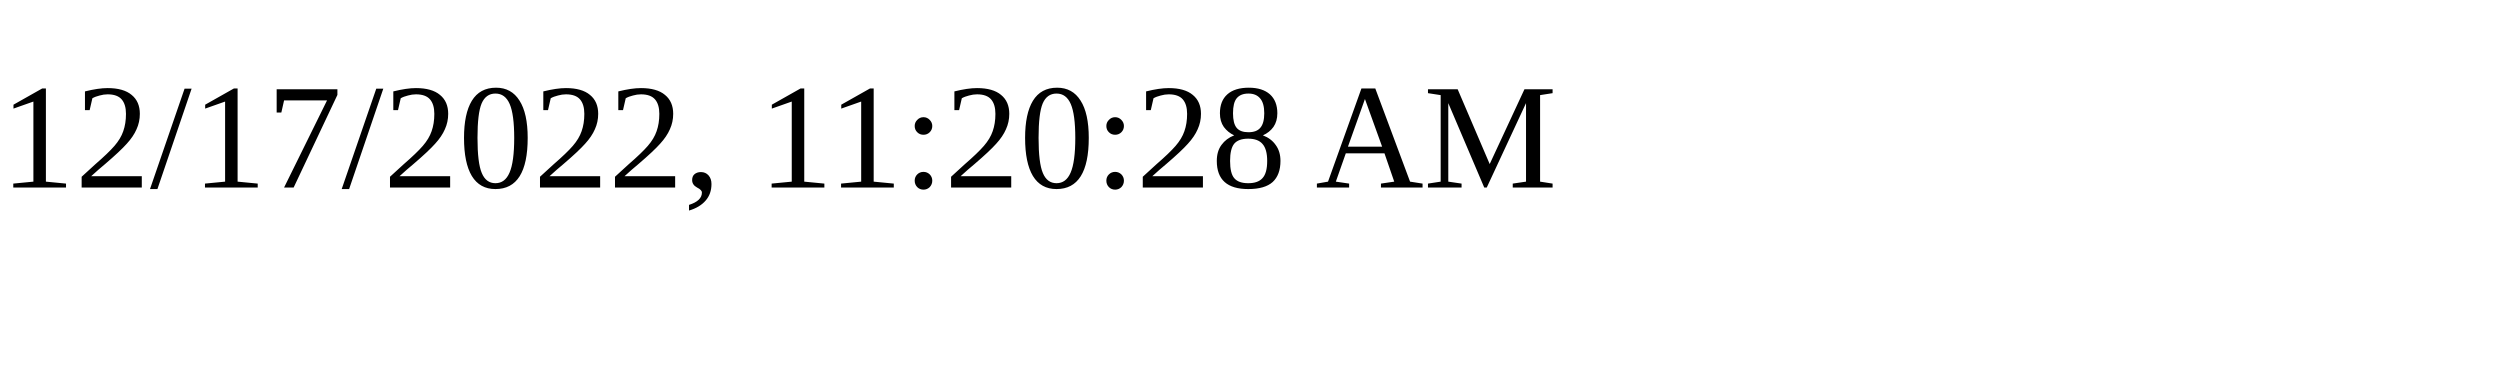
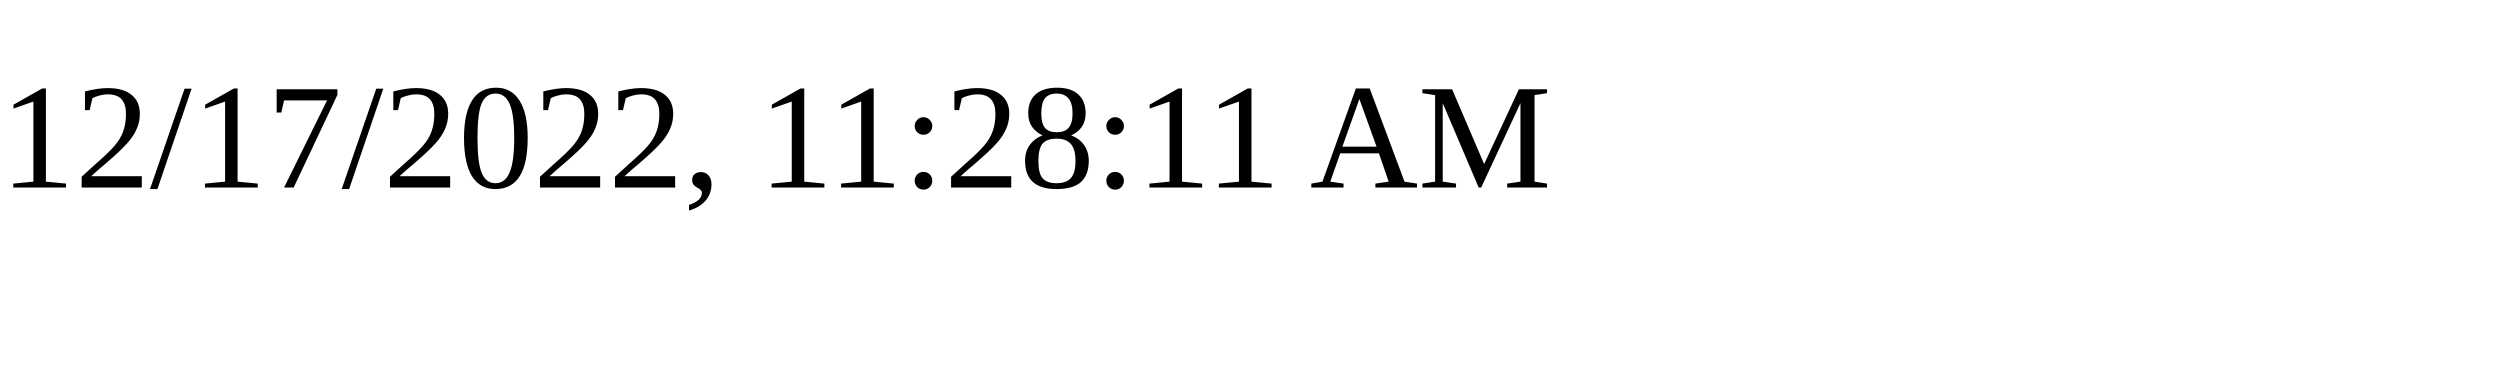
<svg xmlns="http://www.w3.org/2000/svg" height="30" width="200">
-   <text x="0" y="15">12/17/2022, 11:20:28 AM</text>
+   <text x="0" y="15">12/17/2022, 11:28:11 AM</text>
</svg>
